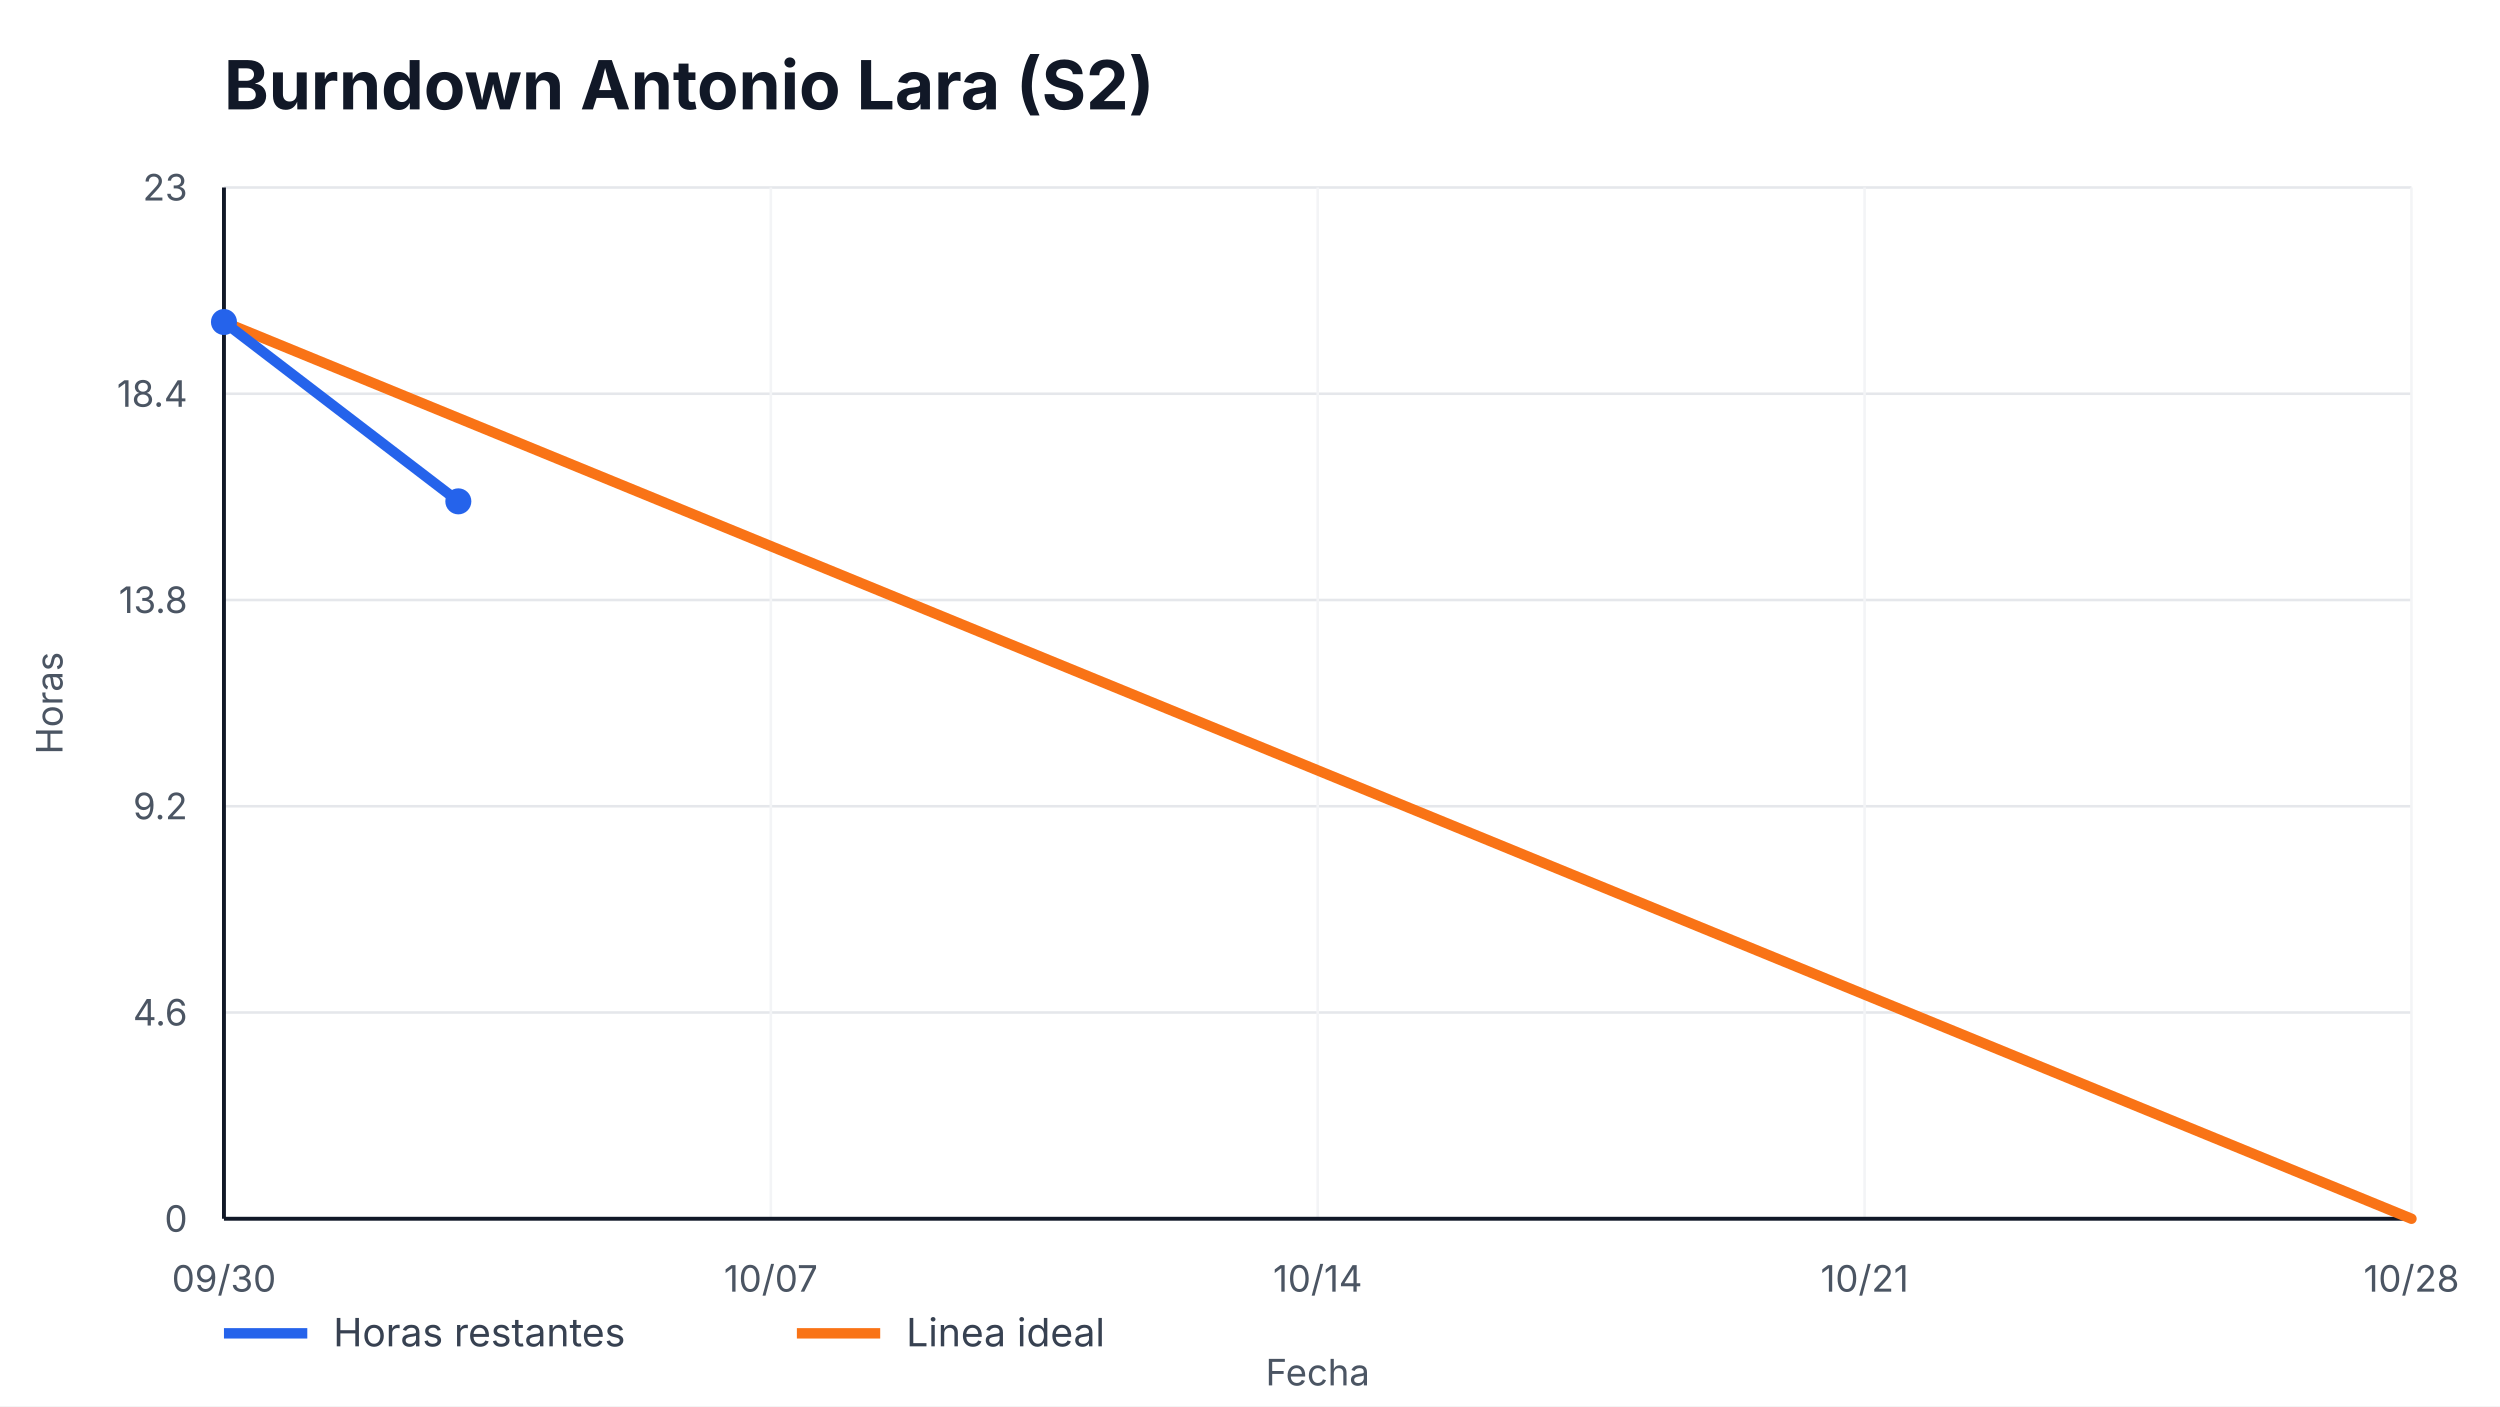
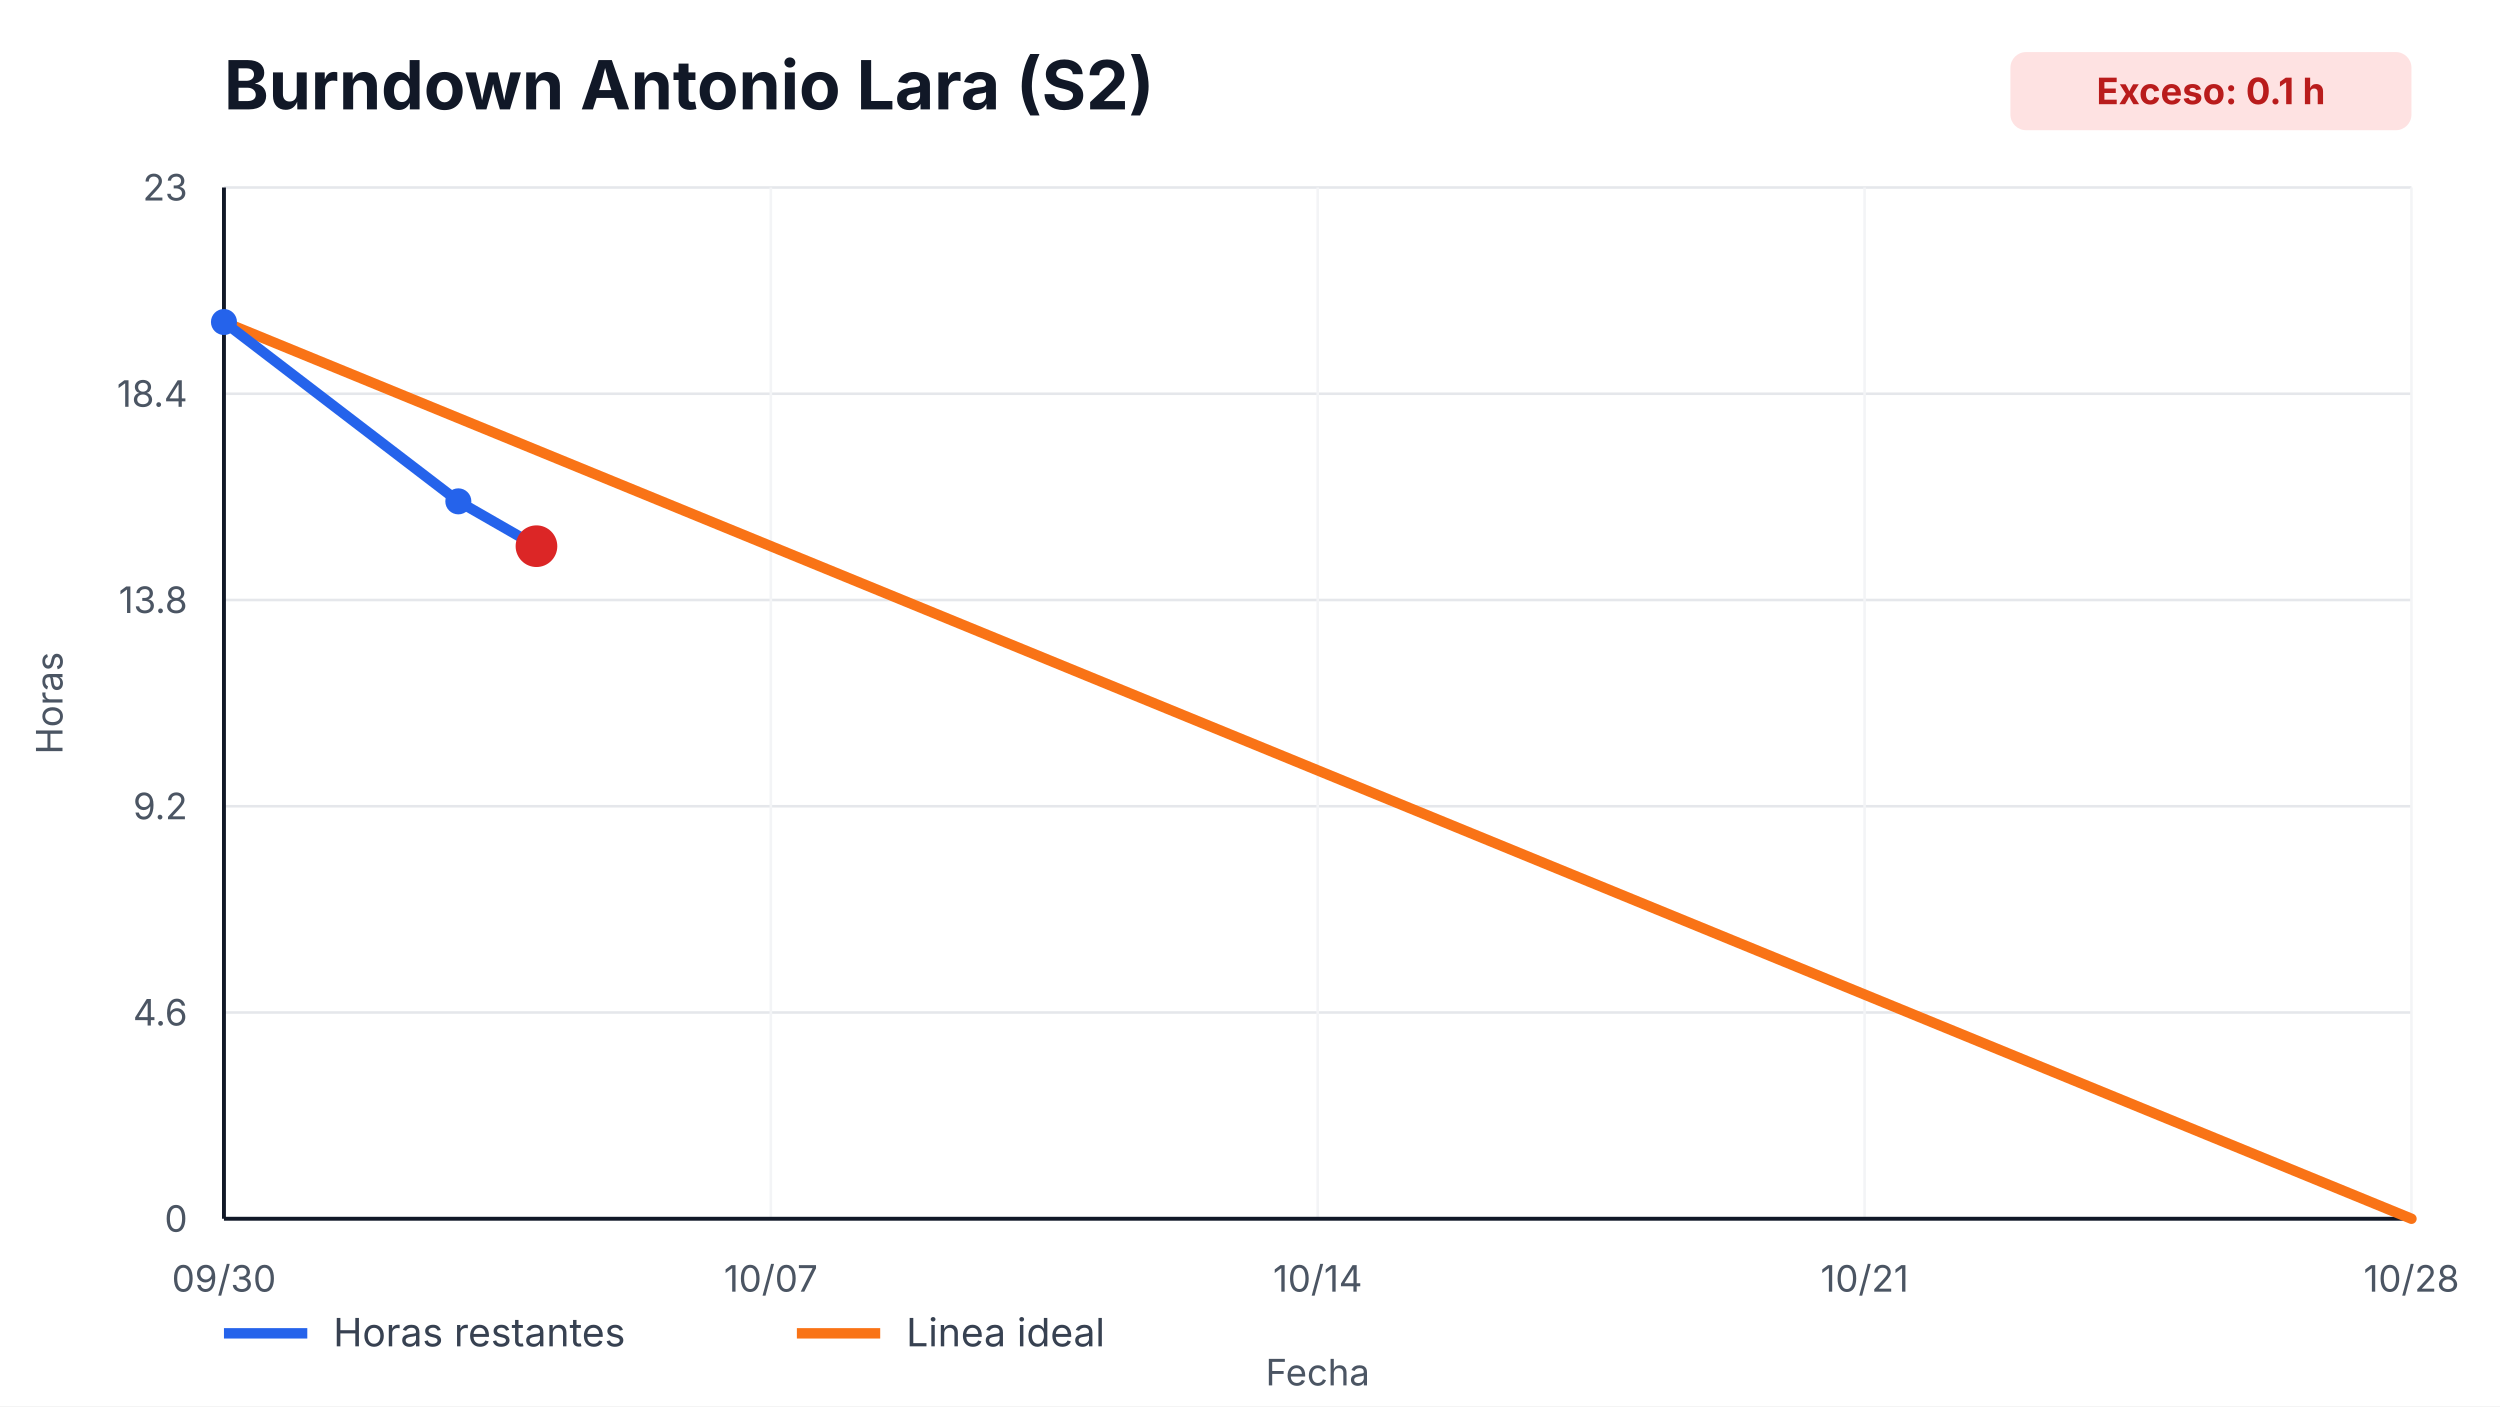
<svg xmlns="http://www.w3.org/2000/svg" width="960" height="540" viewBox="0 0 960 540" role="img" aria-label="Burndown Antonio Lara (S2)">
  <style>
    text { font-family: -apple-system, BlinkMacSystemFont, "Segoe UI", sans-serif; fill: #111827; }
    .title { font-size: 26px; font-weight: 700; }
    .axis { font-size: 14px; fill: #4b5563; }
    .legend { font-size: 15px; fill: #374151; }
    .overrun { font-size: 14px; font-weight: 700; fill: #b91c1c; }
  </style>
  <rect width="100%" height="100%" fill="#ffffff" />
  <text x="86" y="42" class="title">Burndown Antonio Lara (S2)</text>
+   <rect x="772" y="20" width="154" height="30" rx="6" fill="#fee2e2" />
+   <text x="849" y="40" text-anchor="middle" class="overrun">Exceso: 0.1 h</text>
  <g>
    <line x1="86" y1="468.00" x2="926" y2="468.00" stroke="#e5e7eb" />
    <line x1="86" y1="388.80" x2="926" y2="388.80" stroke="#e5e7eb" />
    <line x1="86" y1="309.60" x2="926" y2="309.60" stroke="#e5e7eb" />
    <line x1="86" y1="230.40" x2="926" y2="230.40" stroke="#e5e7eb" />
    <line x1="86" y1="151.20" x2="926" y2="151.20" stroke="#e5e7eb" />
    <line x1="86" y1="72.00" x2="926" y2="72.00" stroke="#e5e7eb" />
  </g>
  <g>
    <line x1="86.00" y1="72" x2="86.00" y2="468" stroke="#f3f4f6" />
    <text x="86.00" y="496" text-anchor="middle" class="axis">09/30</text>
    <line x1="296.00" y1="72" x2="296.00" y2="468" stroke="#f3f4f6" />
    <text x="296.00" y="496" text-anchor="middle" class="axis">10/07</text>
    <line x1="506.00" y1="72" x2="506.00" y2="468" stroke="#f3f4f6" />
    <text x="506.00" y="496" text-anchor="middle" class="axis">10/14</text>
    <line x1="716.00" y1="72" x2="716.00" y2="468" stroke="#f3f4f6" />
    <text x="716.00" y="496" text-anchor="middle" class="axis">10/21</text>
    <line x1="926.00" y1="72" x2="926.00" y2="468" stroke="#f3f4f6" />
    <text x="926.00" y="496" text-anchor="middle" class="axis">10/28</text>
  </g>
  <line x1="86" y1="468" x2="926" y2="468" stroke="#111827" stroke-width="1.5" />
  <line x1="86" y1="72" x2="86" y2="468" stroke="#111827" stroke-width="1.5" />
  <g>
    <text x="72" y="473.00" text-anchor="end" class="axis">0</text>
    <text x="72" y="393.80" text-anchor="end" class="axis">4.6</text>
    <text x="72" y="314.60" text-anchor="end" class="axis">9.2</text>
    <text x="72" y="235.40" text-anchor="end" class="axis">13.8</text>
    <text x="72" y="156.20" text-anchor="end" class="axis">18.4</text>
    <text x="72" y="77.00" text-anchor="end" class="axis">23</text>
  </g>
  <polyline points="86.00,123.65 926.00,468.00" fill="none" stroke="#f97316" stroke-width="4" stroke-linecap="round" />
-   <polyline points="86.00,123.65 176.00,192.52" fill="none" stroke="#2563eb" stroke-width="4" stroke-linecap="round" stroke-linejoin="round" />
+   <polyline points="86.00,123.65 176.00,192.52 206.00,209.74" fill="none" stroke="#2563eb" stroke-width="4" stroke-linecap="round" stroke-linejoin="round" />
  <g>
    <circle cx="86.00" cy="123.65" r="5" fill="#2563eb" />
    <circle cx="176.00" cy="192.52" r="5" fill="#2563eb" />
+     <circle cx="206.00" cy="209.74" r="5" fill="#2563eb" />
  </g>
+   <circle cx="206.00" cy="209.74" r="8" fill="#dc2626" />
  <line x1="86" y1="512" x2="118" y2="512" stroke="#2563eb" stroke-width="4" />
  <text x="128" y="517" class="legend">Horas restantes</text>
  <line x1="306" y1="512" x2="338" y2="512" stroke="#f97316" stroke-width="4" />
  <text x="348" y="517" class="legend">Linea ideal</text>
  <text x="506.0" y="532" text-anchor="middle" class="axis">Fecha</text>
  <text x="24" y="270.0" transform="rotate(-90 24,270.0)" text-anchor="middle" class="axis">Horas</text>
</svg>
